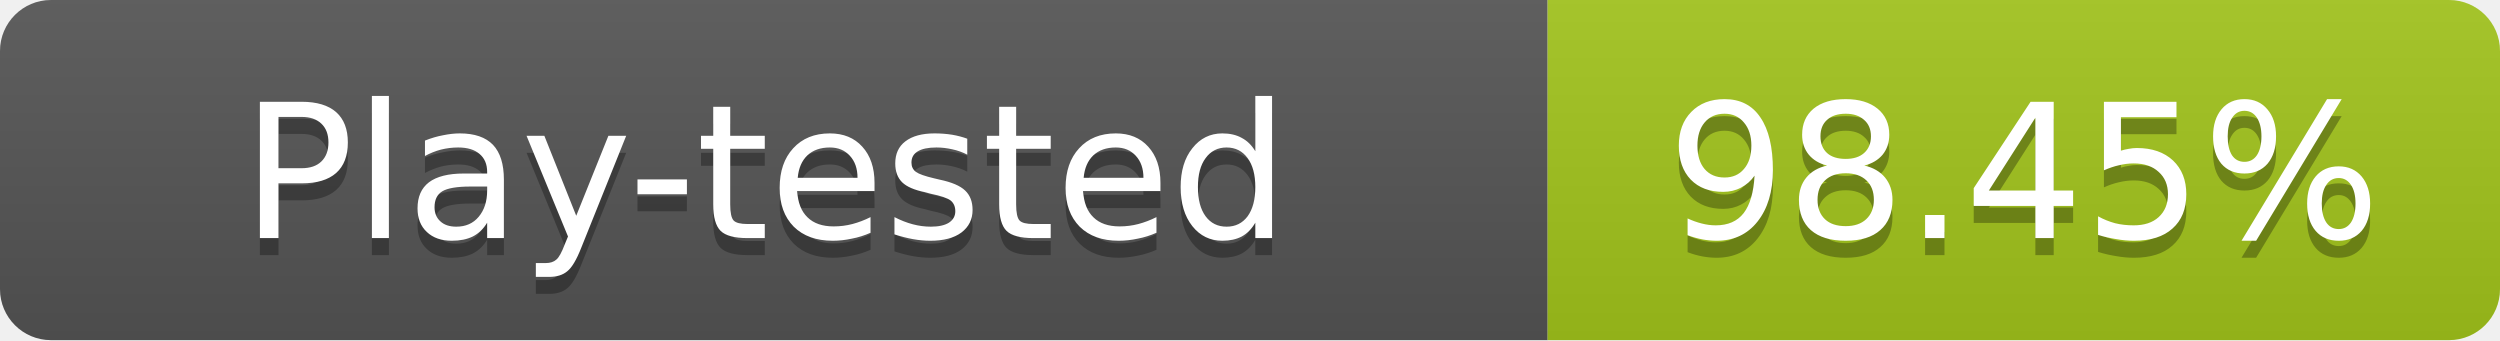
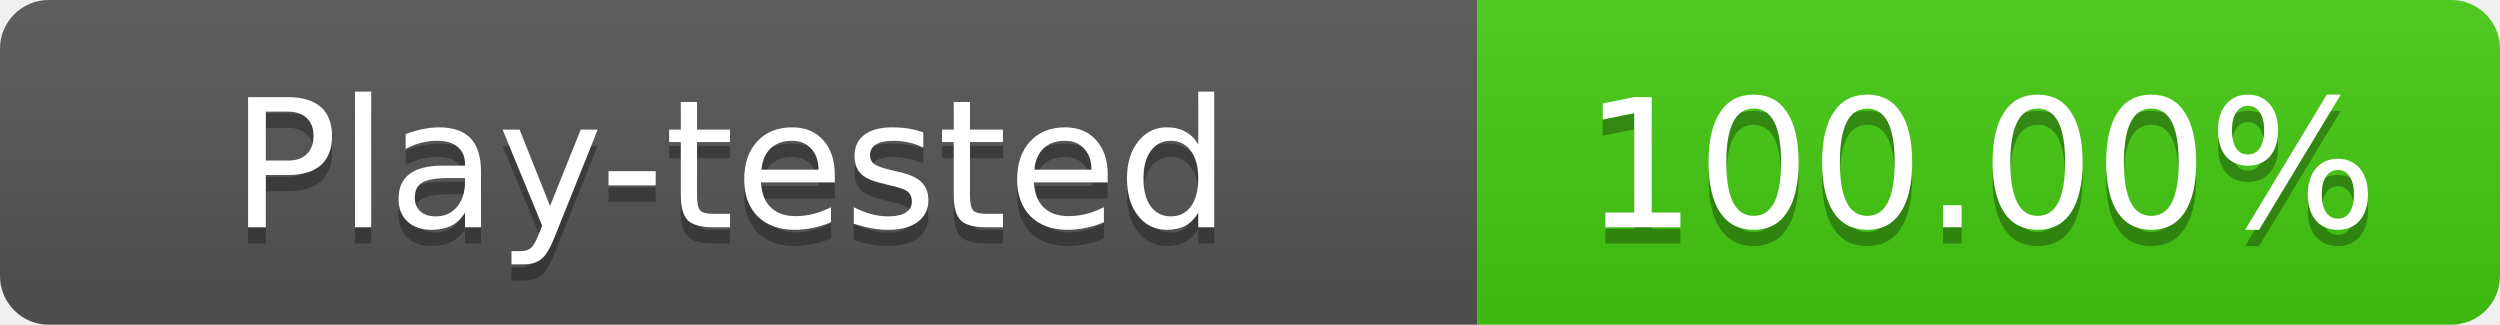
- <svg xmlns="http://www.w3.org/2000/svg" width="147" height="20" role="img" aria-label="Play-tested: 98.45%">
+ <svg xmlns="http://www.w3.org/2000/svg" width="154" height="20" role="img" aria-label="Play-tested: 100.00%">
  <linearGradient id="s" x2="0" y2="100%">
    <stop offset="0" stop-color="#bbb" stop-opacity=".1" />
    <stop offset="1" stop-opacity=".1" />
  </linearGradient>
  <clipPath id="r">
-     <rect width="147" height="20" rx="3" fill="#fff" />
+     <rect width="154" height="20" rx="3" fill="#fff" />
  </clipPath>
  <g clip-path="url(#r)">
    <rect width="91" height="20" fill="#555" />
-     <rect x="91" width="56" height="20" fill="#a3c51c" />
-     <rect width="147" height="20" fill="url(#s)" />
+     <rect x="91" width="63" height="20" fill="#4c1" />
+     <rect width="154" height="20" fill="url(#s)" />
  </g>
  <g fill="#fff" text-anchor="middle" font-family="Verdana,Geneva,DejaVu Sans,sans-serif" font-size="11">
    <text x="45" y="15" fill="#010101" fill-opacity=".3" textLength="77" lengthAdjust="spacingAndGlyphs">Play-tested</text>
    <text x="45" y="14" textLength="77" lengthAdjust="spacingAndGlyphs">Play-tested</text>
-     <text x="119" y="15" fill="#010101" fill-opacity=".3" textLength="42" lengthAdjust="spacingAndGlyphs">98.45%</text>
-     <text x="119" y="14" textLength="42" lengthAdjust="spacingAndGlyphs">98.45%</text>
+     <text x="122" y="15" fill="#010101" fill-opacity=".3" textLength="49" lengthAdjust="spacingAndGlyphs">100.00%</text>
+     <text x="122" y="14" textLength="49" lengthAdjust="spacingAndGlyphs">100.00%</text>
  </g>
</svg>
